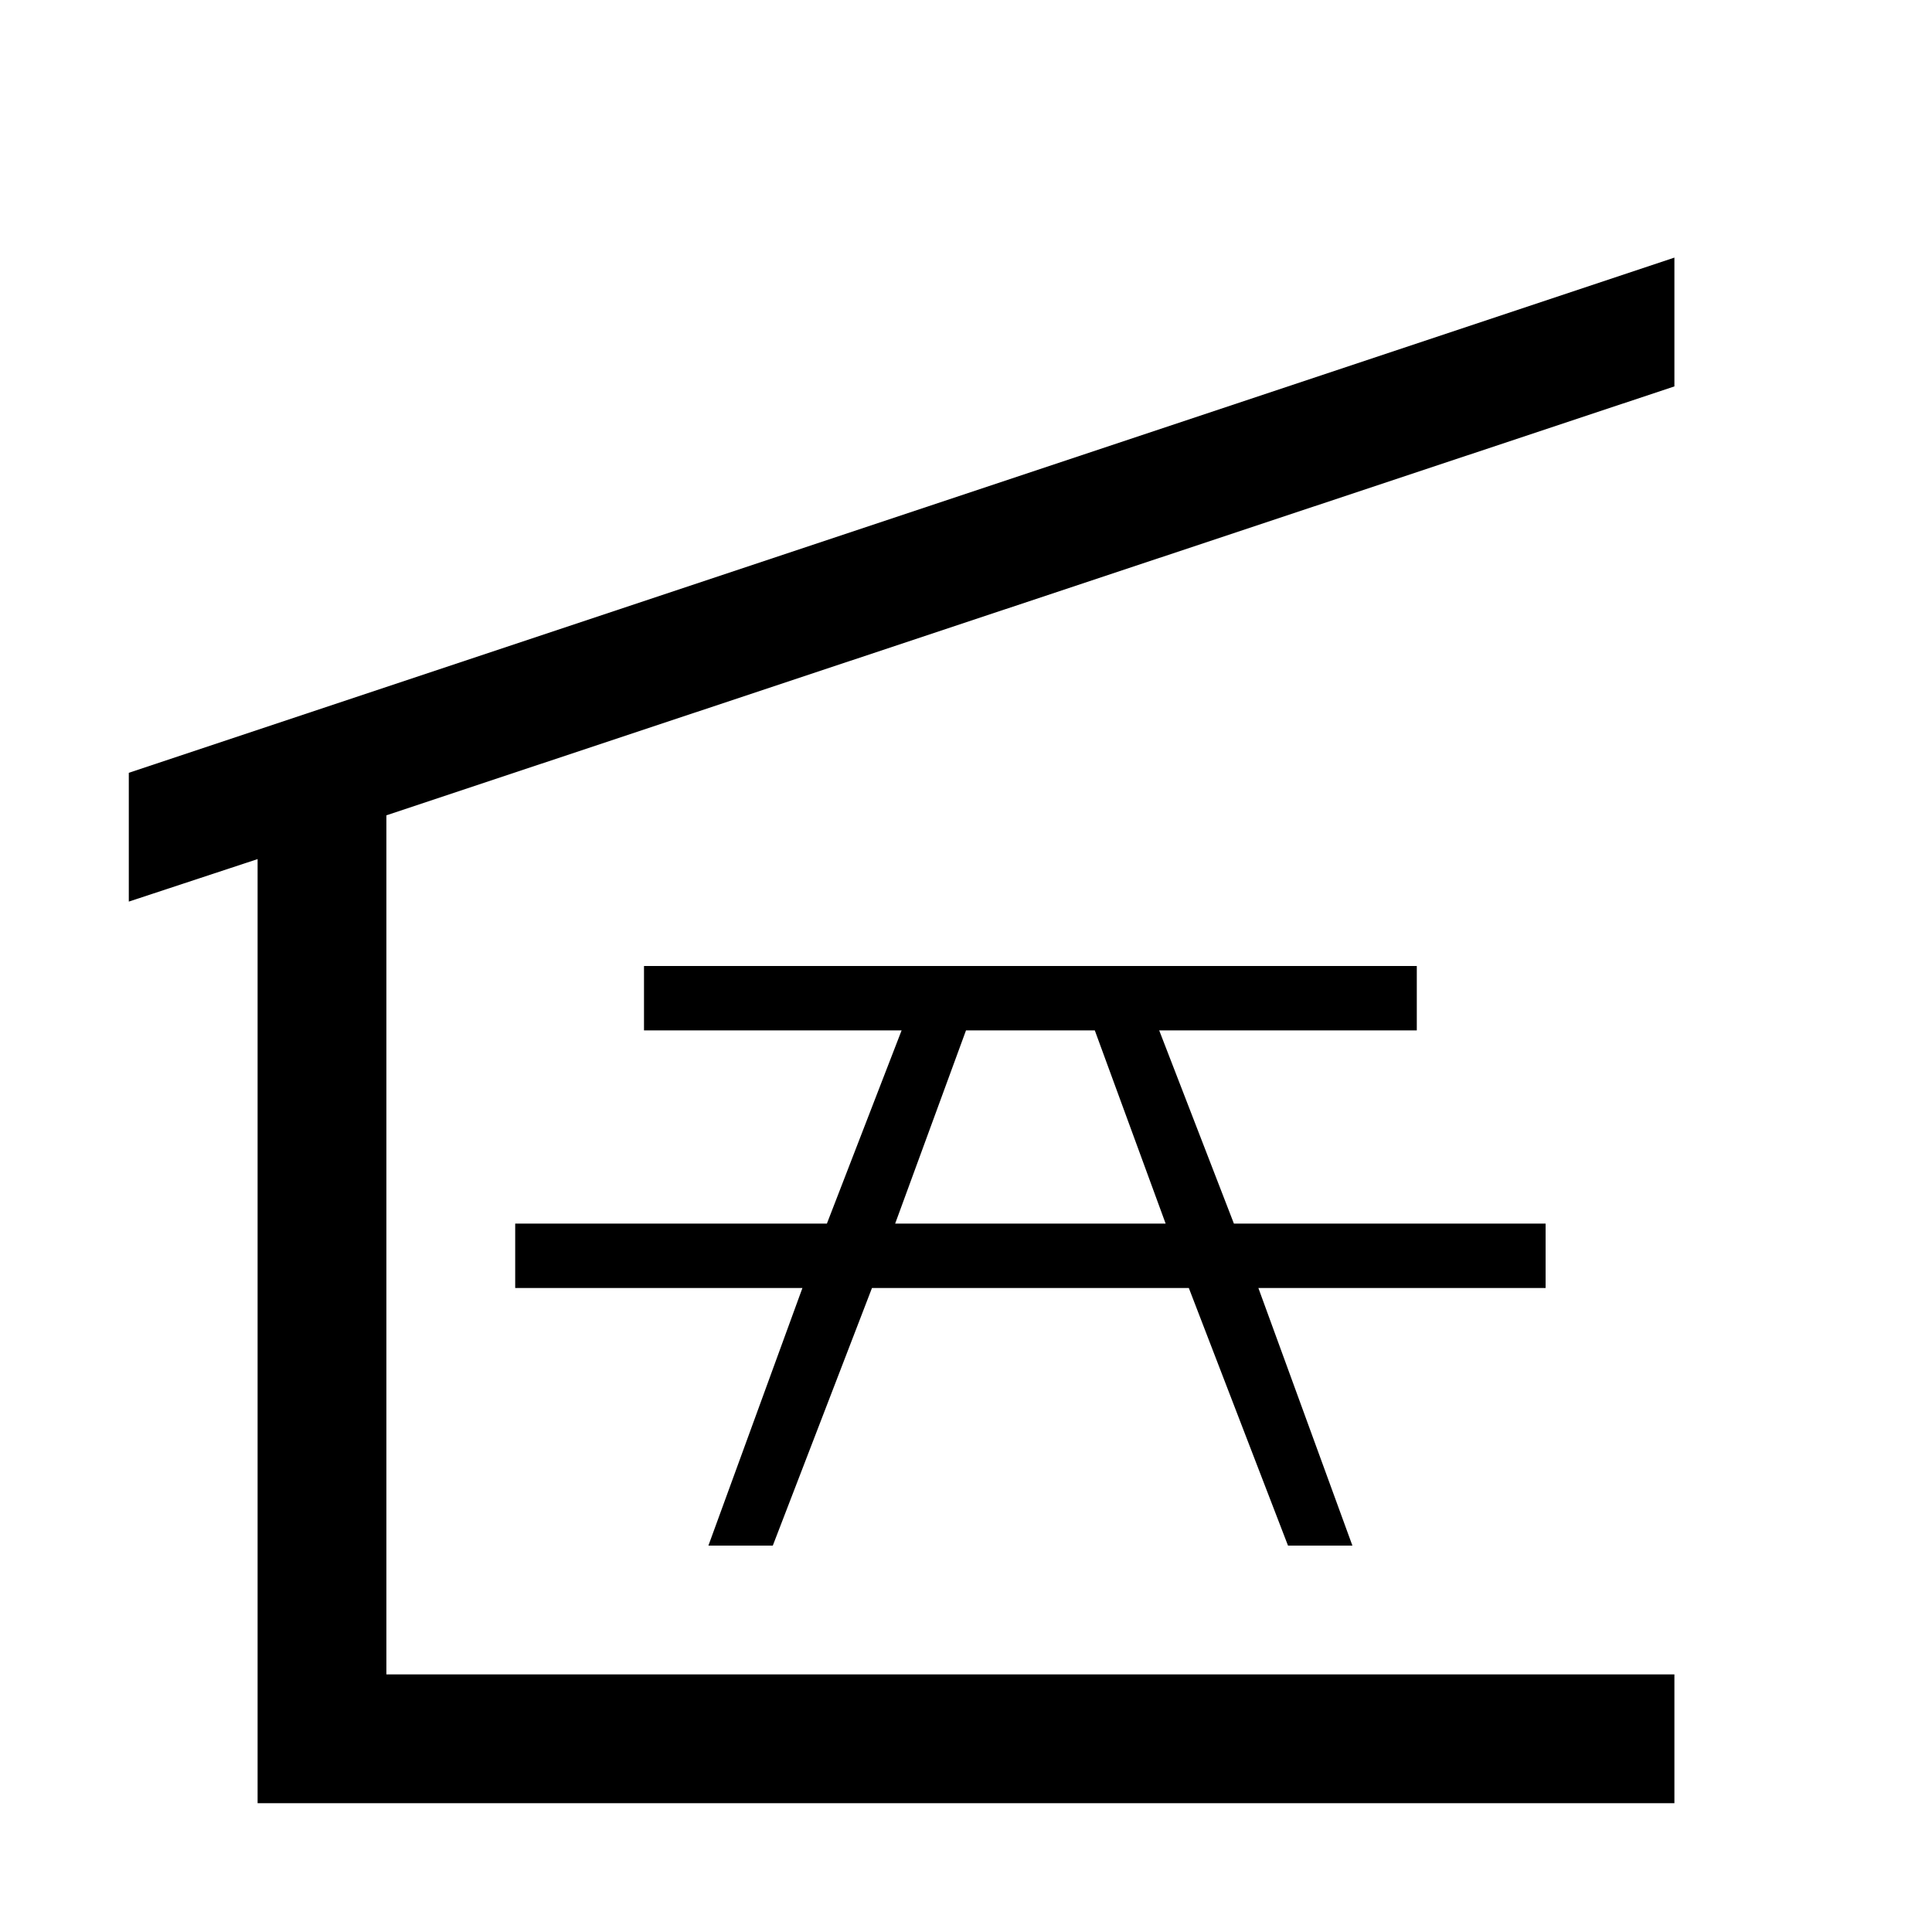
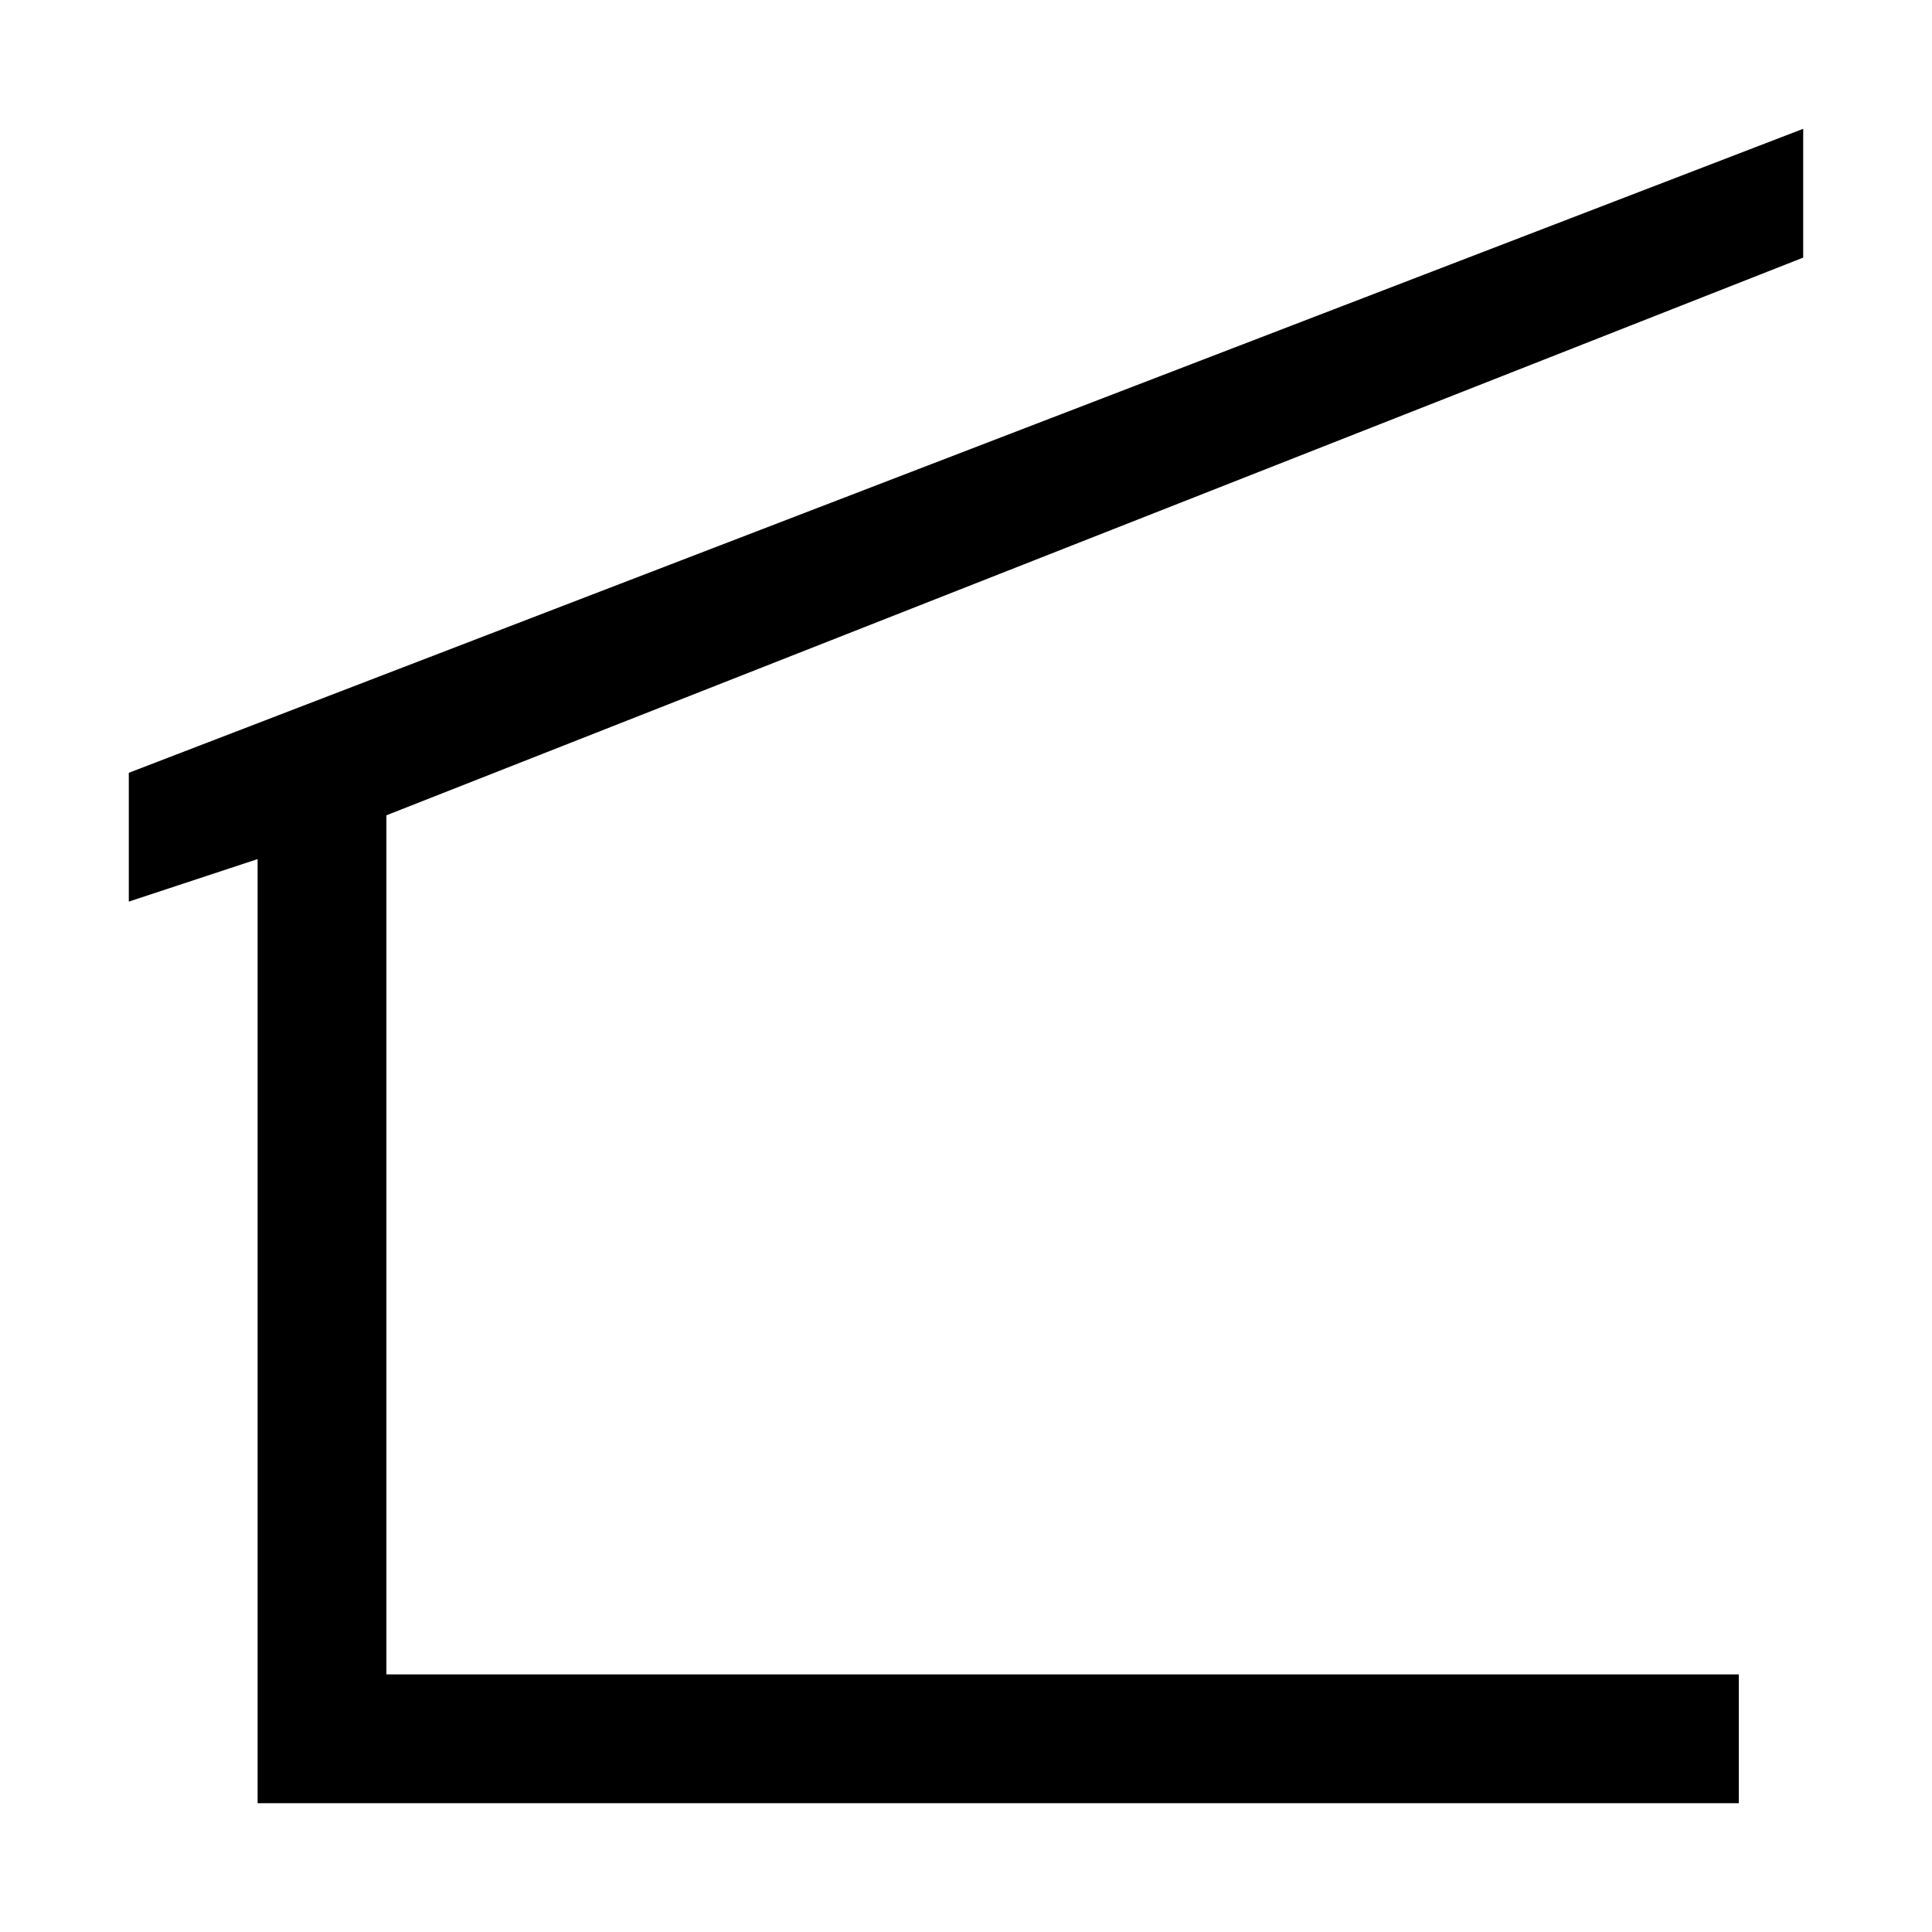
<svg xmlns="http://www.w3.org/2000/svg" id="Layer_1" data-name="Layer 1" width="15" height="15" viewBox="0 0 15 15">
-   <path d="M3,6.33V13H13v1H2v0H2V6.67L1,7V6L13,2V3ZM12,10H9.77l0.73,2H10L9.23,10H6.77L6,12H5.5l0.73-2H4V9.5H6.42L7,8H5V7.5h6V8H9L9.58,9.5H12V10ZM9.05,9.5L8.5,8h-1L6.95,9.5h2.1Z" />
+   <path d="M3,6.33V13H13.5v1H2v0H2V6.67L1,7V6L14,1V2Z" />
</svg>
